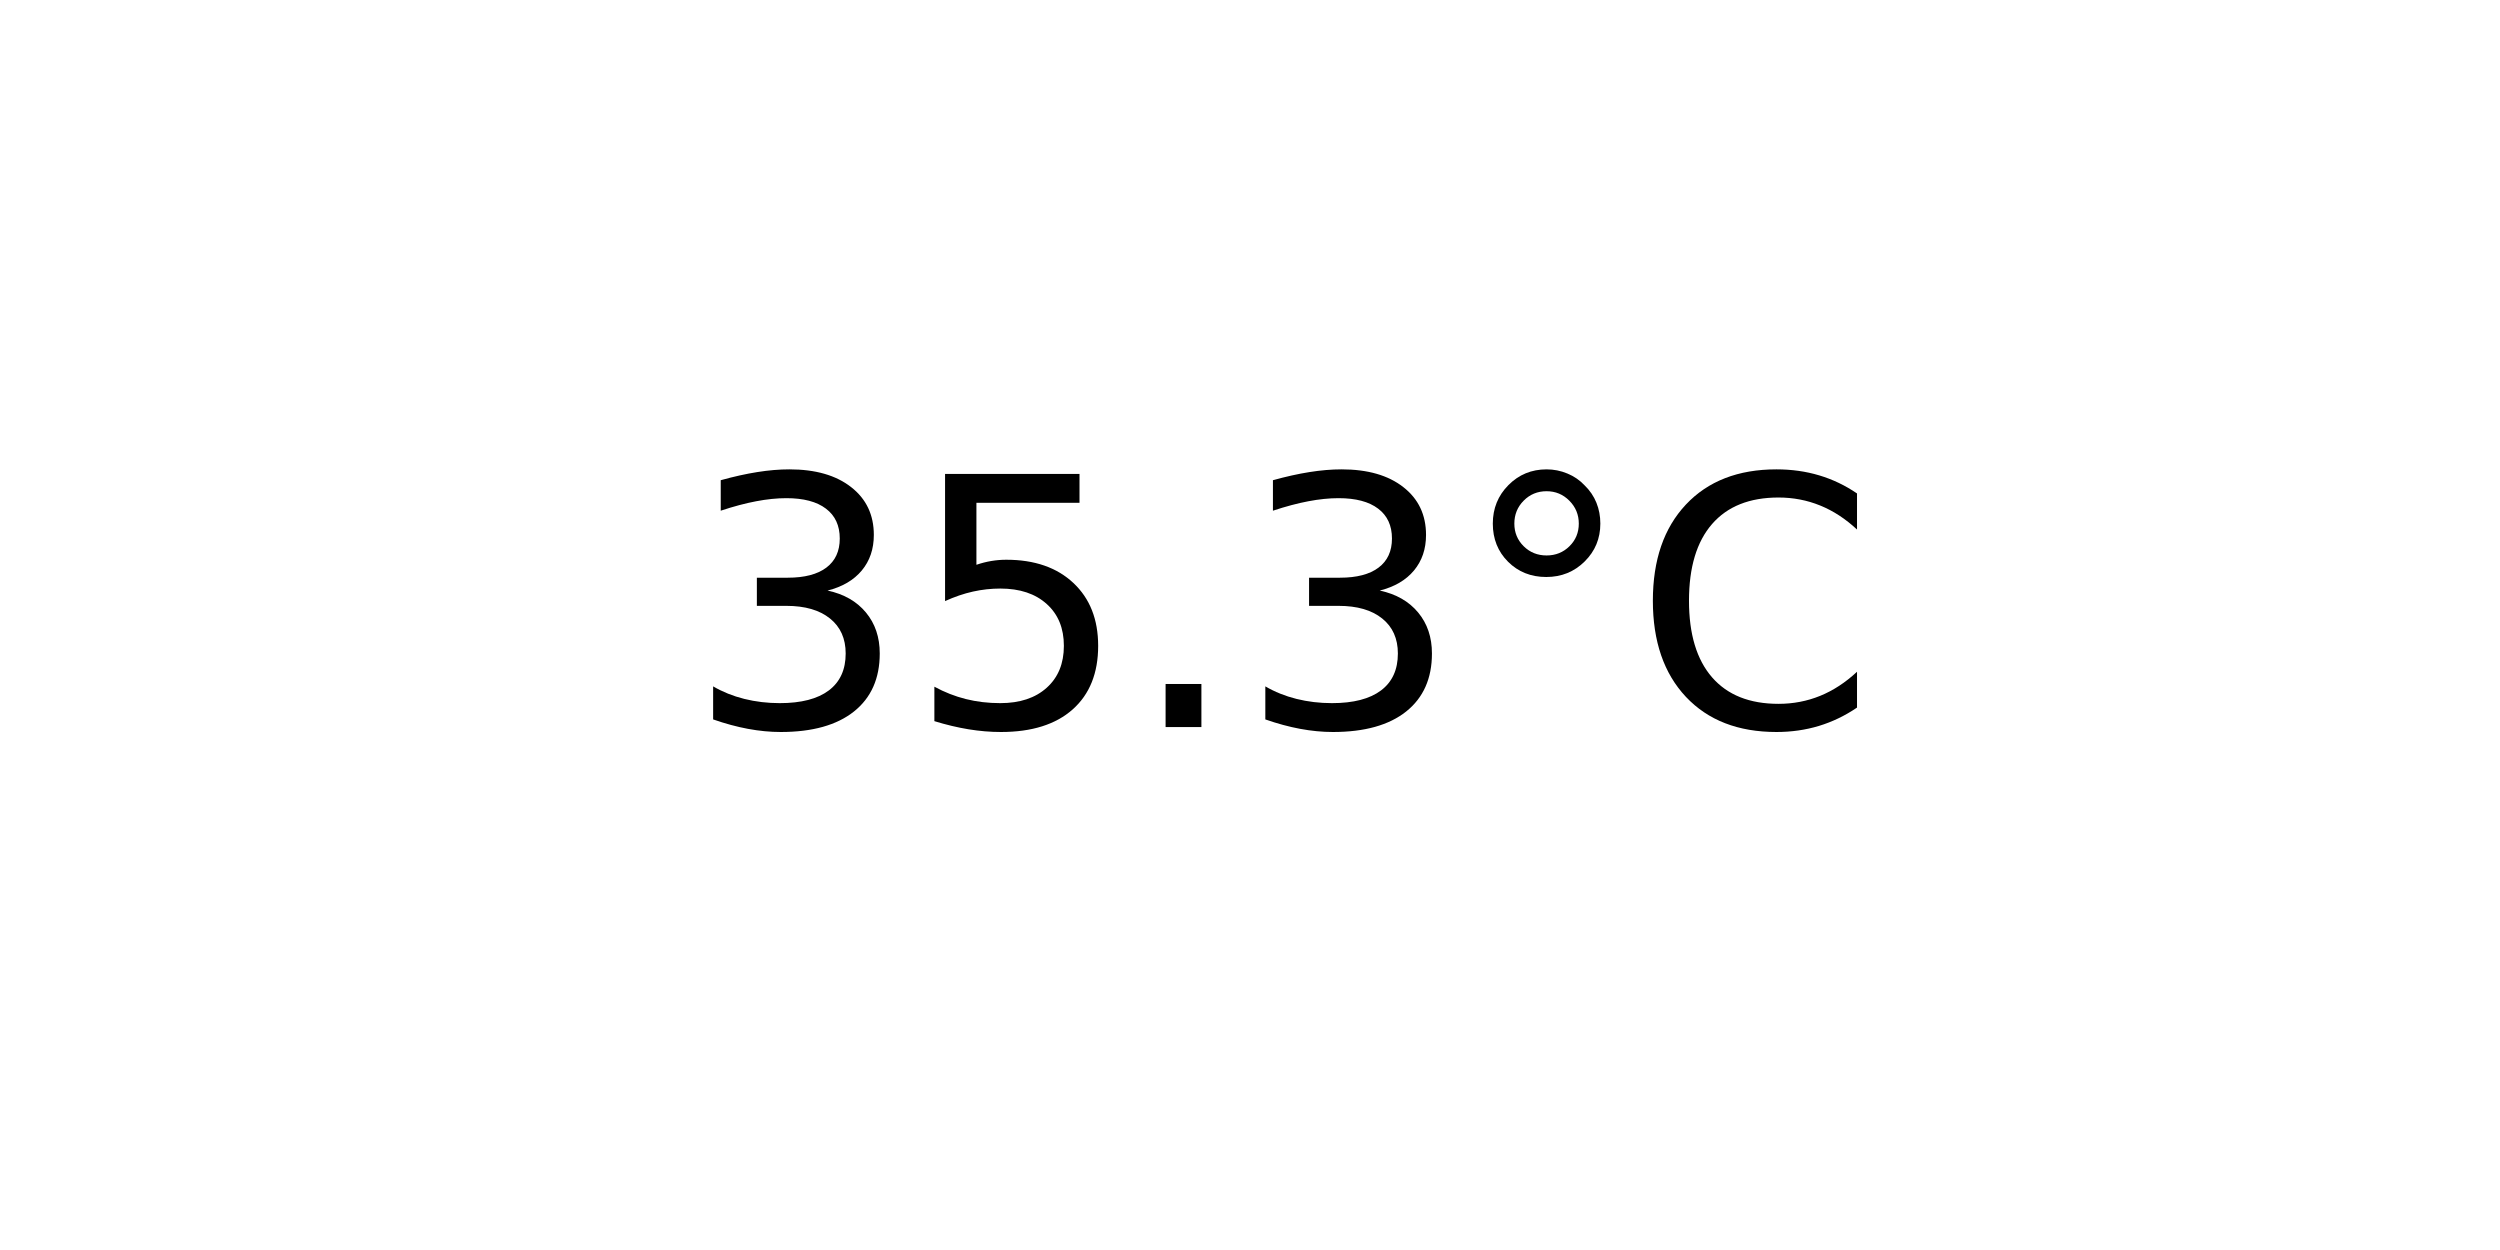
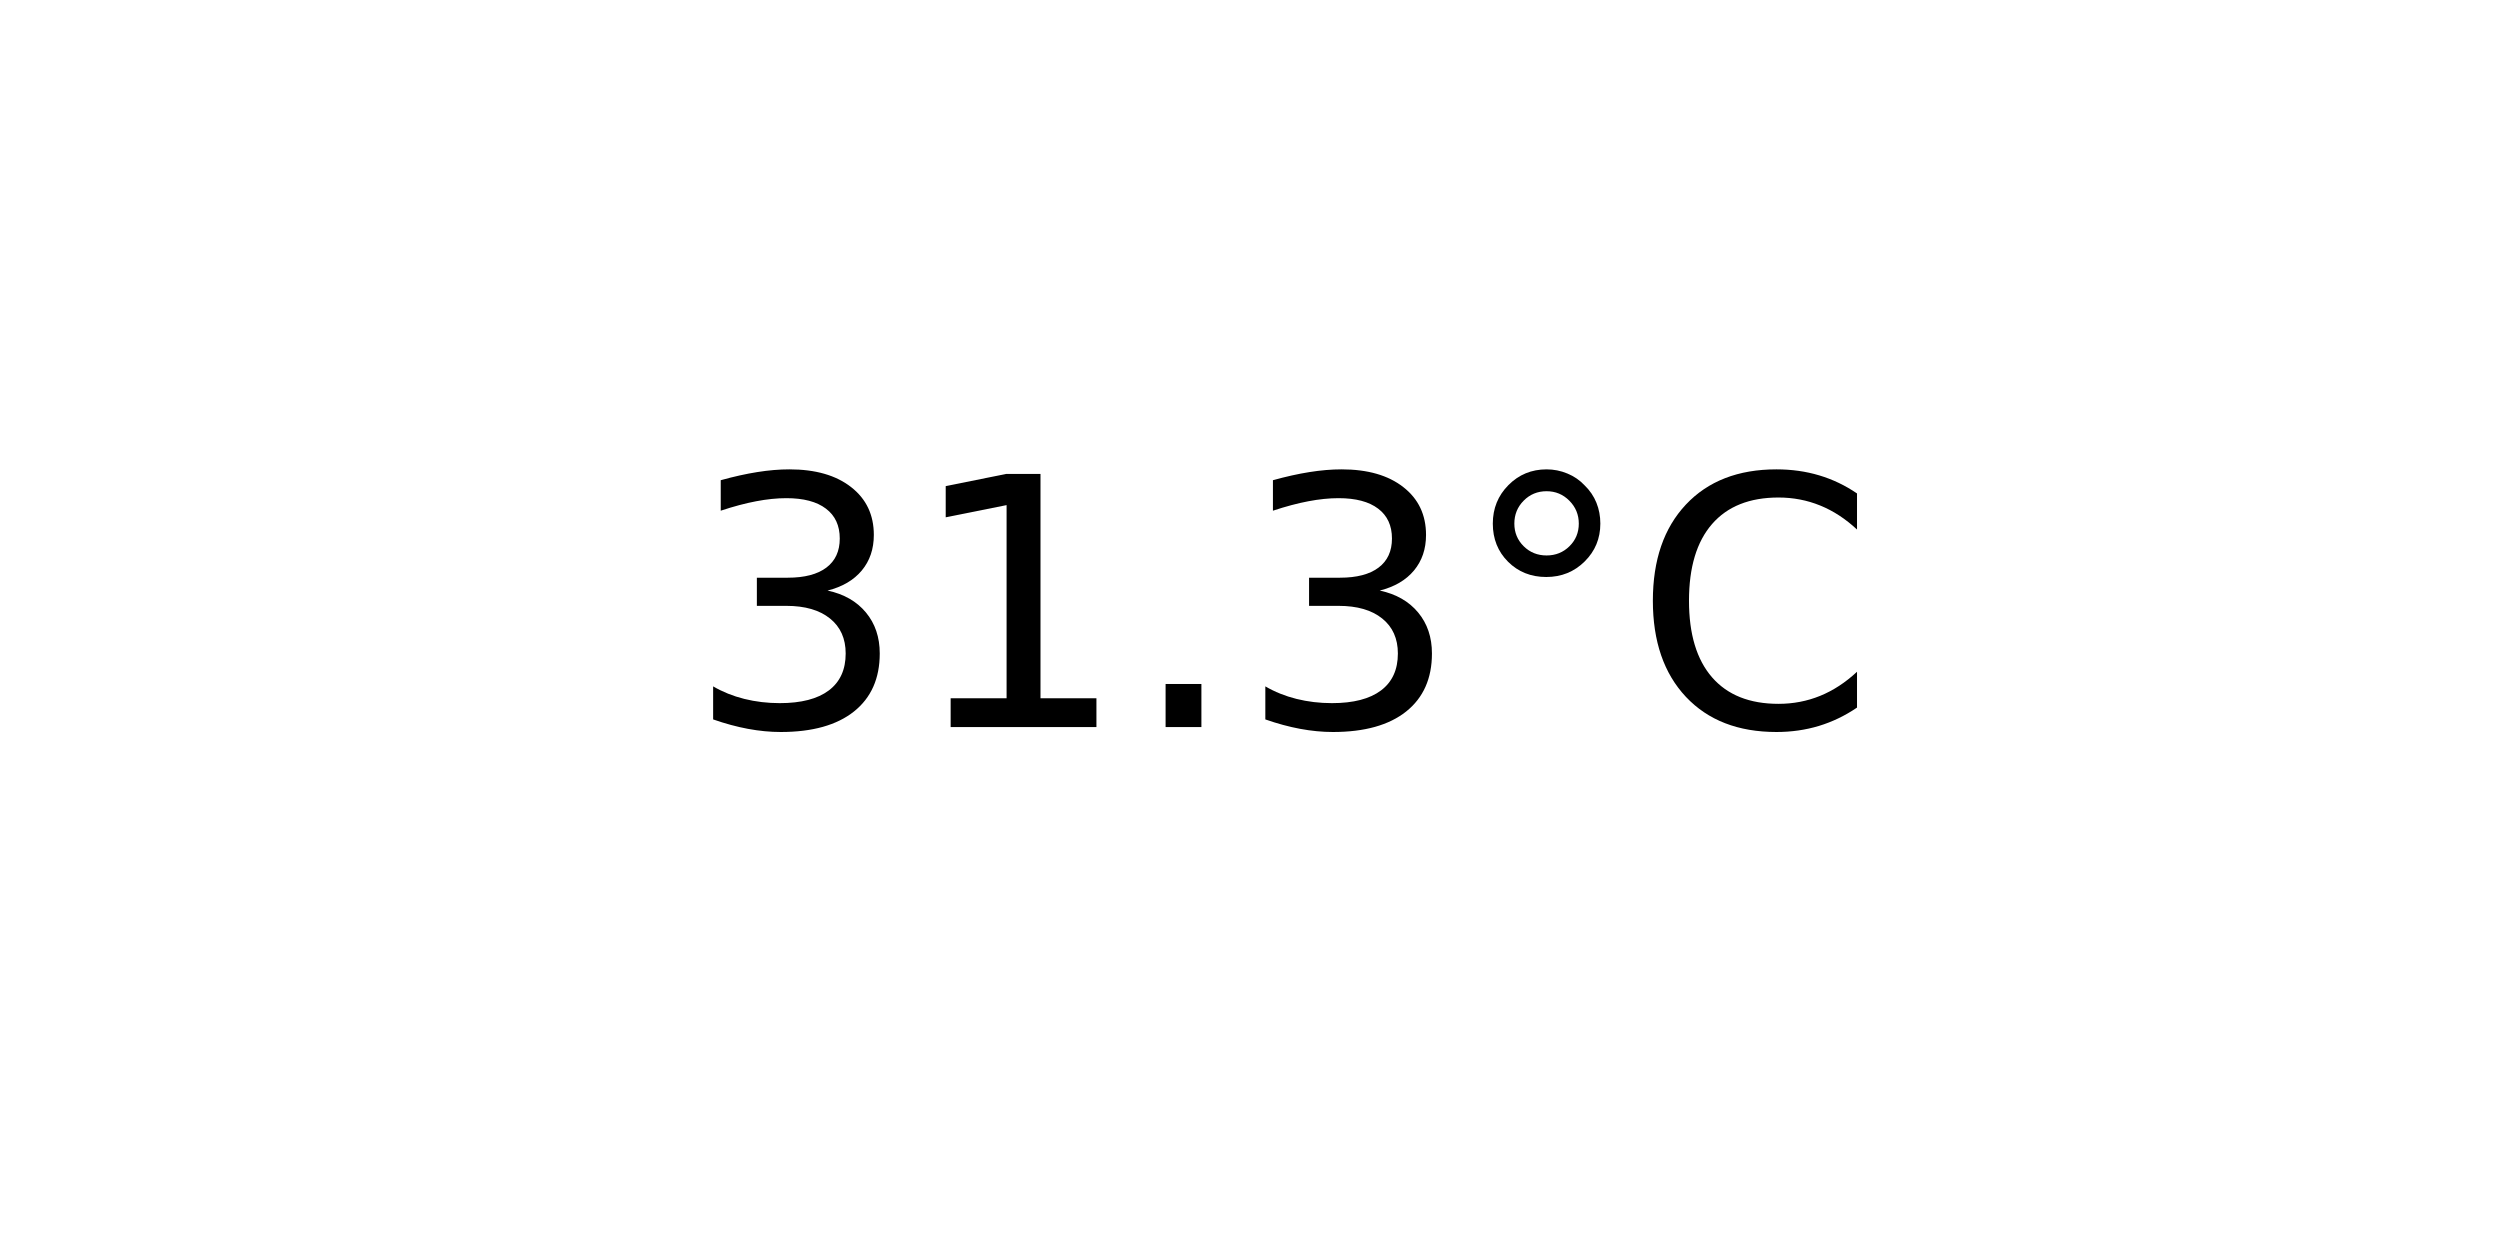
<svg xmlns="http://www.w3.org/2000/svg" xmlns:xlink="http://www.w3.org/1999/xlink" width="72pt" height="36pt" viewBox="0 0 72 36" version="1.1">
  <defs>
    <style type="text/css">*{stroke-linejoin: round; stroke-linecap: butt}</style>
  </defs>
  <g id="figure_1">
    <g id="axes_1">
      <g id="text_1">
        <g transform="translate(19.77578 20.93937) scale(0.1 -0.1)">
          <defs>
            <path id="DejaVuSans-33" d="M 2597 2516  Q 3050 2419 3304 2112  Q 3559 1806 3559 1356  Q 3559 666 3084 287  Q 2609 -91 1734 -91  Q 1441 -91 1130 -33  Q 819 25 488 141  L 488 750  Q 750 597 1062 519  Q 1375 441 1716 441  Q 2309 441 2620 675  Q 2931 909 2931 1356  Q 2931 1769 2642 2001  Q 2353 2234 1838 2234  L 1294 2234  L 1294 2753  L 1863 2753  Q 2328 2753 2575 2939  Q 2822 3125 2822 3475  Q 2822 3834 2567 4026  Q 2313 4219 1838 4219  Q 1578 4219 1281 4162  Q 984 4106 628 3988  L 628 4550  Q 988 4650 1302 4700  Q 1616 4750 1894 4750  Q 2613 4750 3031 4423  Q 3450 4097 3450 3541  Q 3450 3153 3228 2886  Q 3006 2619 2597 2516  z " transform="scale(0.015625)" />
-             <path id="DejaVuSans-35" d="M 691 4666  L 3169 4666  L 3169 4134  L 1269 4134  L 1269 2991  Q 1406 3038 1543 3061  Q 1681 3084 1819 3084  Q 2600 3084 3056 2656  Q 3513 2228 3513 1497  Q 3513 744 3044 326  Q 2575 -91 1722 -91  Q 1428 -91 1123 -41  Q 819 9 494 109  L 494 744  Q 775 591 1075 516  Q 1375 441 1709 441  Q 2250 441 2565 725  Q 2881 1009 2881 1497  Q 2881 1984 2565 2268  Q 2250 2553 1709 2553  Q 1456 2553 1204 2497  Q 953 2441 691 2322  L 691 4666  z " transform="scale(0.015625)" />
+             <path id="DejaVuSans-31" d="M 794 531  L 1825 531  L 1825 4091  L 703 3866  L 703 4441  L 1819 4666  L 2450 4666  L 2450 531  L 3481 531  L 3481 0  L 794 0  L 794 531  z " transform="scale(0.015625)" />
            <path id="DejaVuSans-2e" d="M 684 794  L 1344 794  L 1344 0  L 684 0  L 684 794  z " transform="scale(0.015625)" />
            <path id="DejaVuSans-b0" d="M 1600 4347  Q 1350 4347 1178 4173  Q 1006 4000 1006 3750  Q 1006 3503 1178 3333  Q 1350 3163 1600 3163  Q 1850 3163 2022 3333  Q 2194 3503 2194 3750  Q 2194 3997 2020 4172  Q 1847 4347 1600 4347  z M 1600 4750  Q 1800 4750 1984 4673  Q 2169 4597 2303 4453  Q 2447 4313 2519 4134  Q 2591 3956 2591 3750  Q 2591 3338 2302 3052  Q 2013 2766 1594 2766  Q 1172 2766 890 3047  Q 609 3328 609 3750  Q 609 4169 896 4459  Q 1184 4750 1600 4750  z " transform="scale(0.015625)" />
            <path id="DejaVuSans-43" d="M 4122 4306  L 4122 3641  Q 3803 3938 3442 4084  Q 3081 4231 2675 4231  Q 1875 4231 1450 3742  Q 1025 3253 1025 2328  Q 1025 1406 1450 917  Q 1875 428 2675 428  Q 3081 428 3442 575  Q 3803 722 4122 1019  L 4122 359  Q 3791 134 3420 21  Q 3050 -91 2638 -91  Q 1578 -91 968 557  Q 359 1206 359 2328  Q 359 3453 968 4101  Q 1578 4750 2638 4750  Q 3056 4750 3426 4639  Q 3797 4528 4122 4306  z " transform="scale(0.015625)" />
          </defs>
          <use xlink:href="#DejaVuSans-33" />
-           <use xlink:href="#DejaVuSans-35" x="63.623" />
+           <use xlink:href="#DejaVuSans-31" x="63.623" />
          <use xlink:href="#DejaVuSans-2e" x="127.246" />
          <use xlink:href="#DejaVuSans-33" x="159.033" />
          <use xlink:href="#DejaVuSans-b0" x="222.656" />
          <use xlink:href="#DejaVuSans-43" x="272.656" />
        </g>
      </g>
    </g>
  </g>
</svg>
